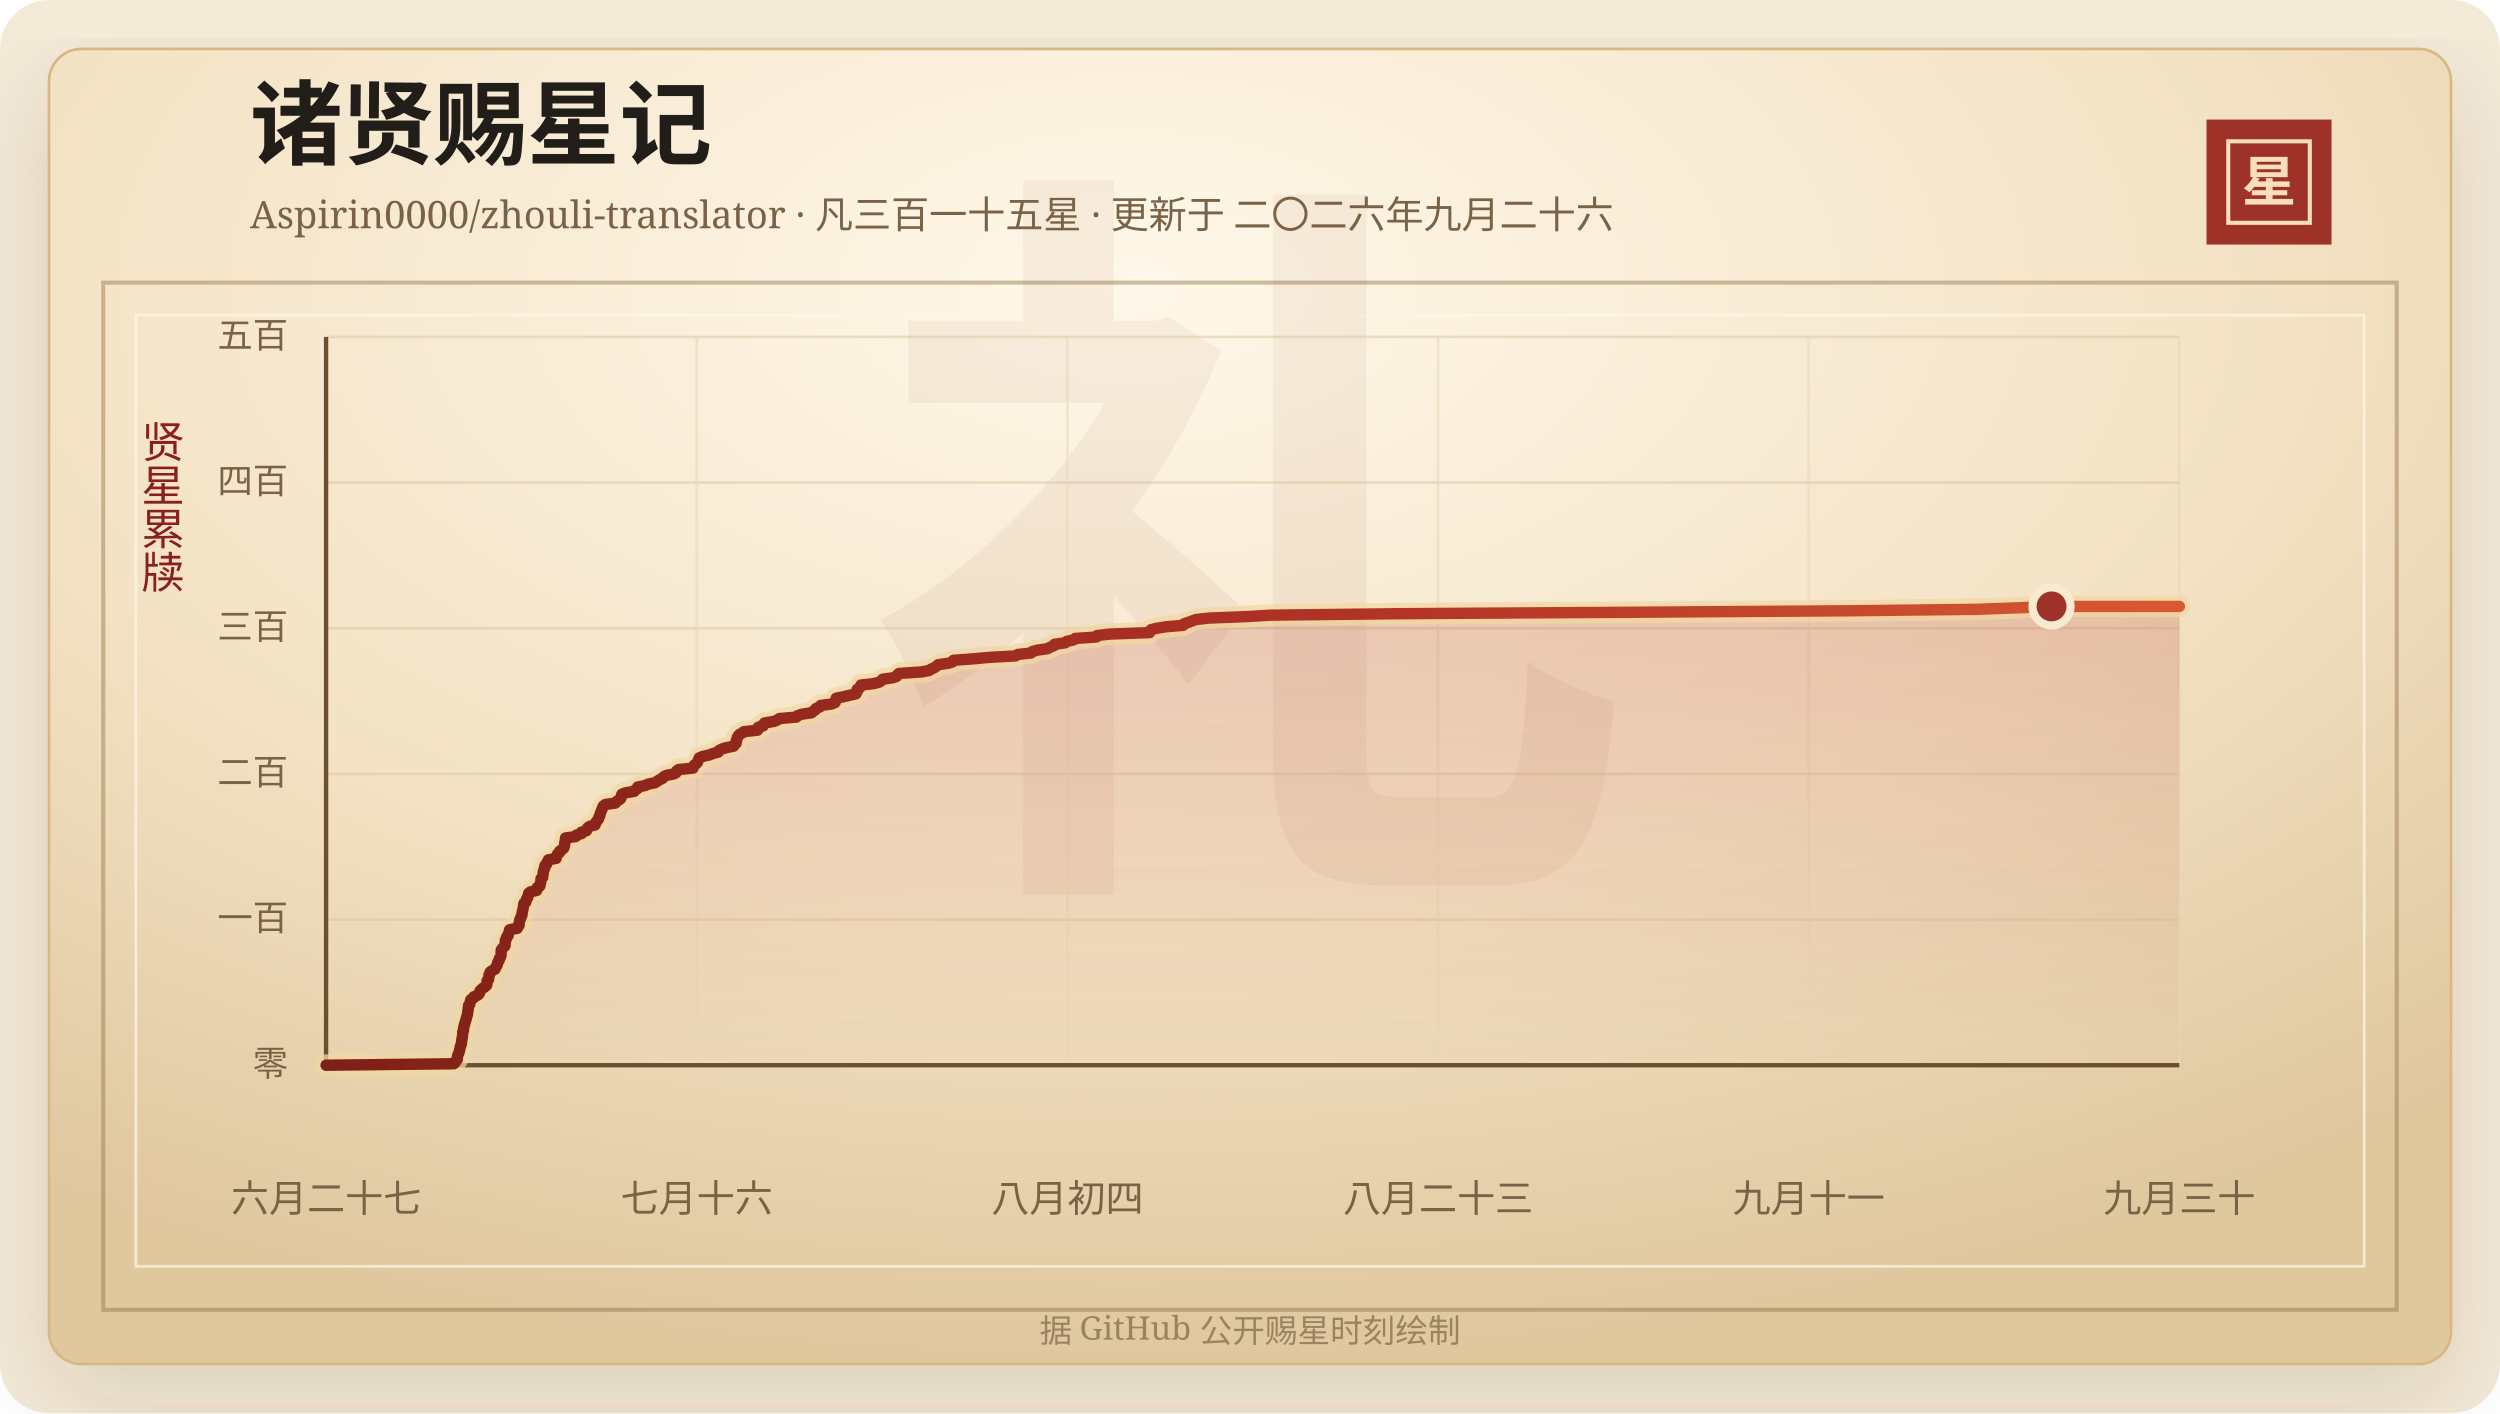
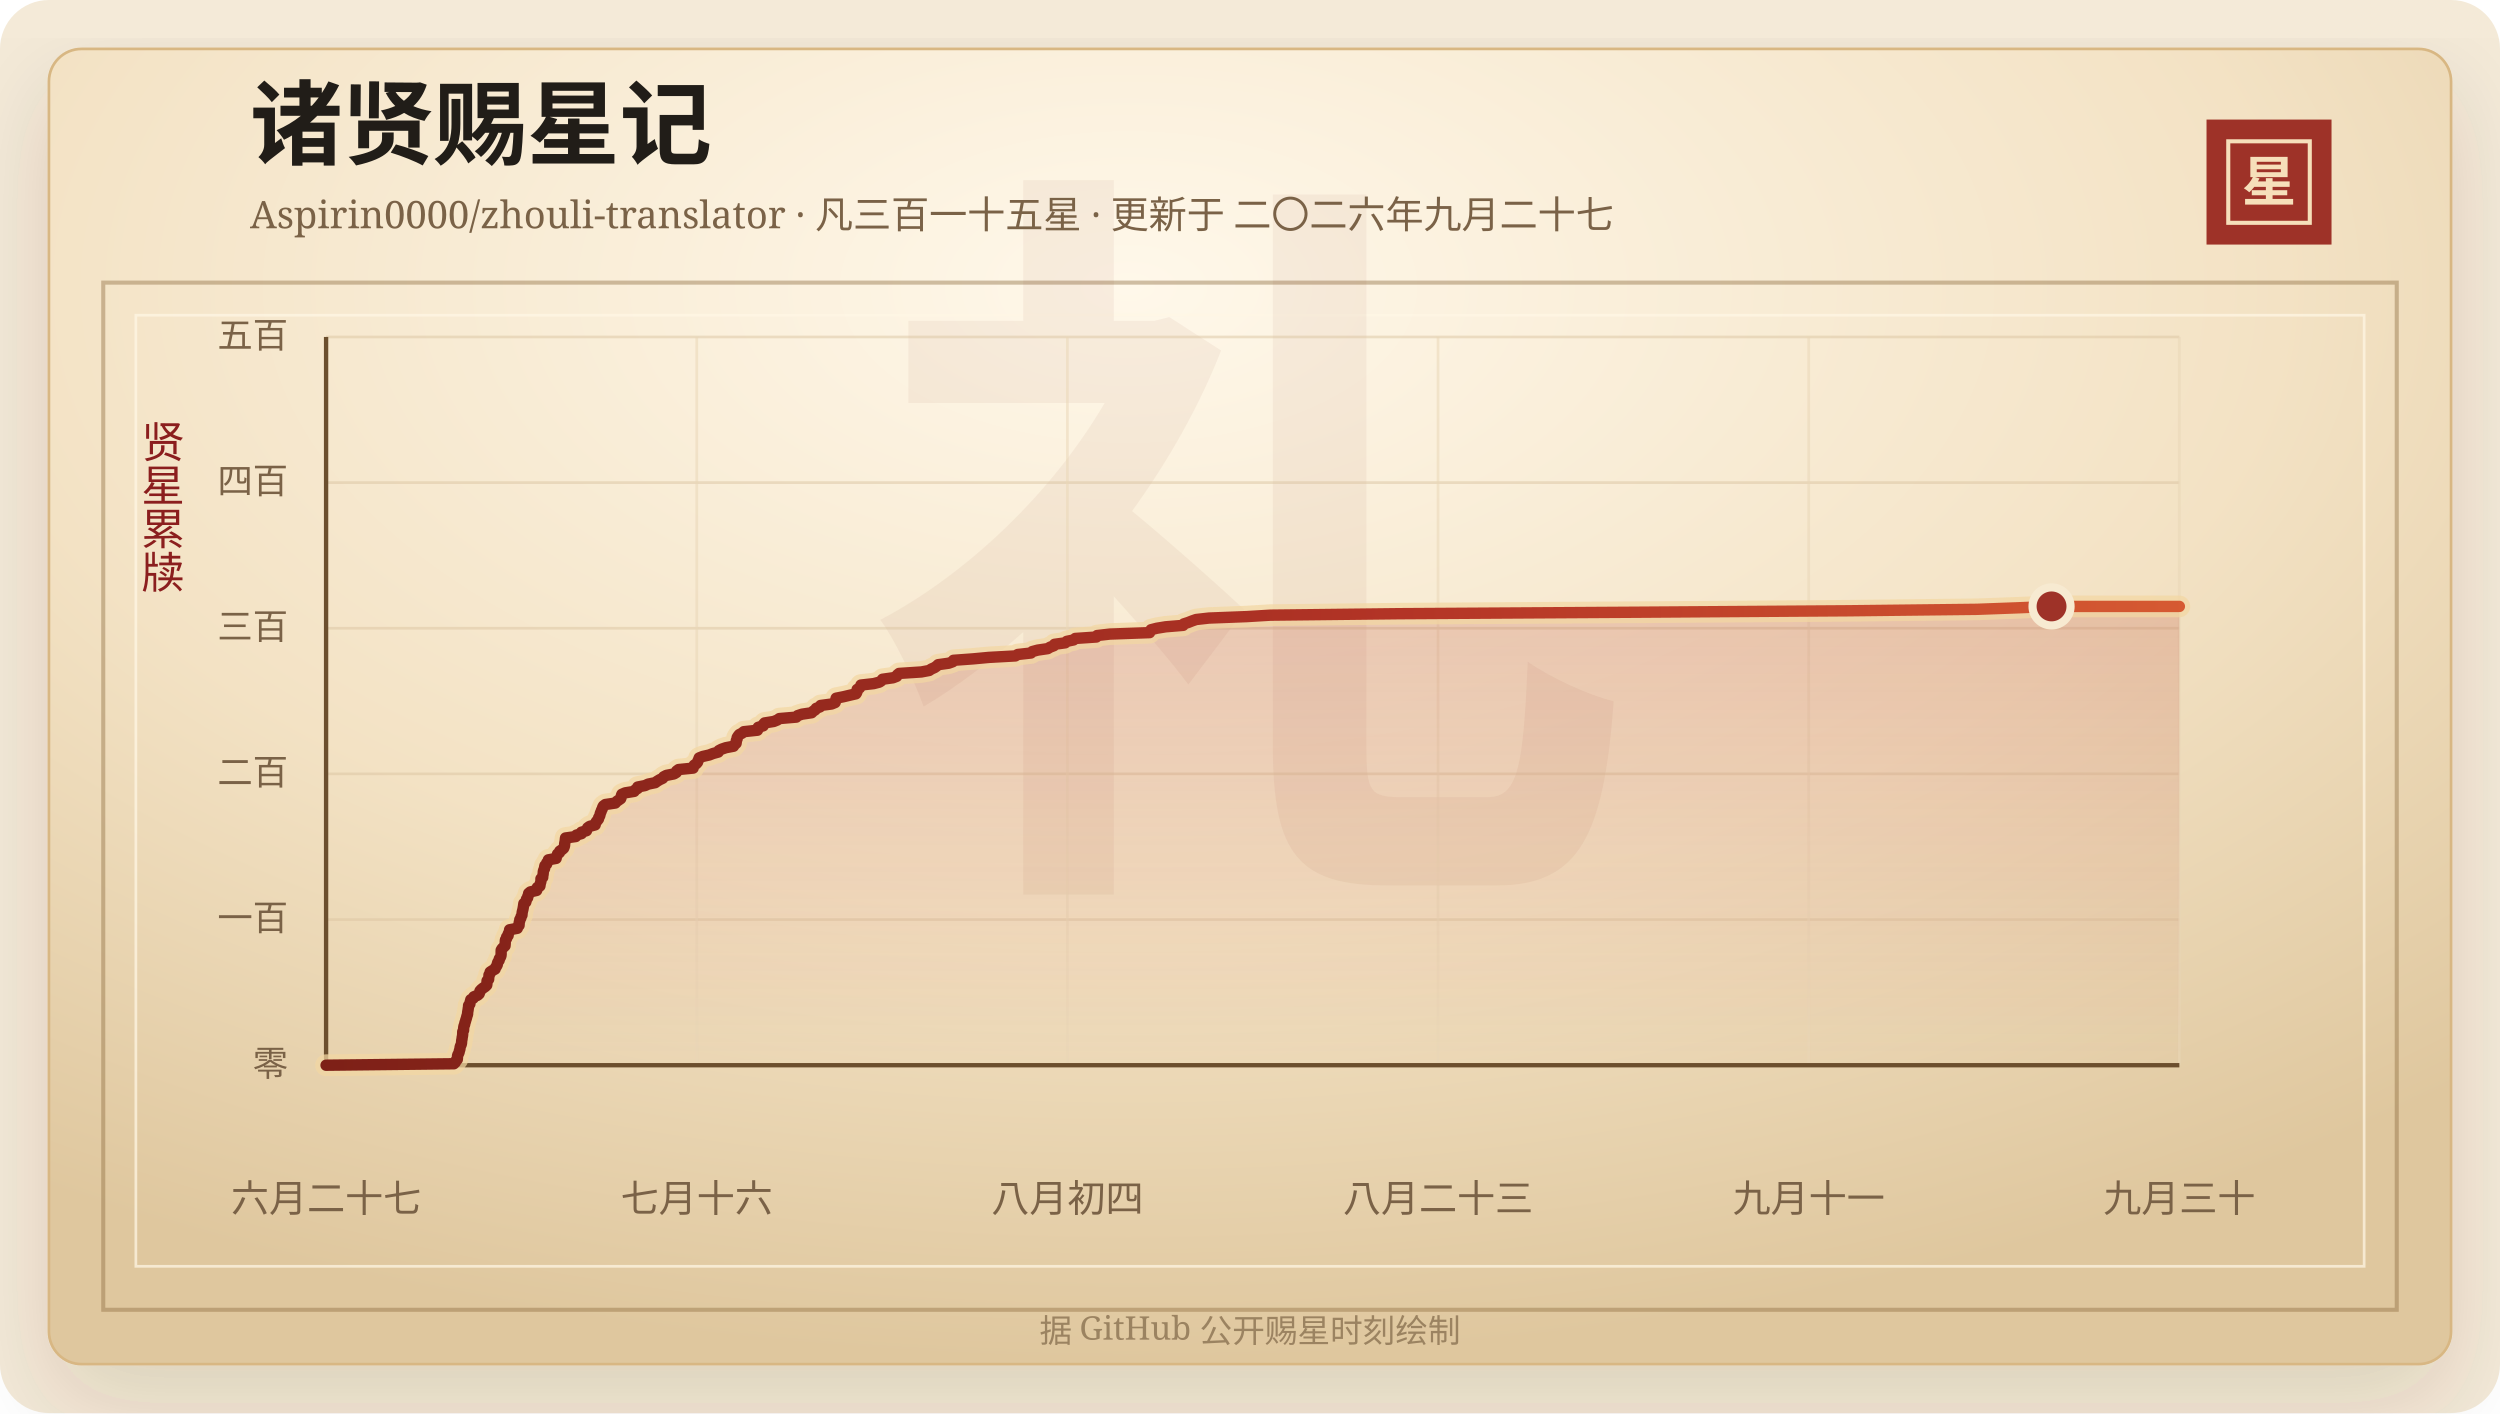
<svg xmlns="http://www.w3.org/2000/svg" width="920" height="520" viewBox="0 0 920 520" role="img" aria-labelledby="title desc">
  <defs>
    <linearGradient id="line" x1="0" x2="1" y1="0" y2="0">
      <stop offset="0%" stop-color="#7d2017" />
      <stop offset="58%" stop-color="#b33426" />
      <stop offset="100%" stop-color="#d65a32" />
    </linearGradient>
    <linearGradient id="area" x1="0" x2="0" y1="0" y2="1">
      <stop offset="0%" stop-color="#b33426" stop-opacity="0.2" />
      <stop offset="100%" stop-color="#b33426" stop-opacity="0" />
    </linearGradient>
    <radialGradient id="paper" cx="45%" cy="18%" r="82%">
      <stop offset="0%" stop-color="#fff8ea" />
      <stop offset="58%" stop-color="#f3e2c4" />
      <stop offset="100%" stop-color="#dfc79e" />
    </radialGradient>
    <filter id="shadow" x="-20%" y="-20%" width="140%" height="140%">
      <feDropShadow dx="0" dy="14" stdDeviation="18" flood-color="#3b2a20" flood-opacity="0.14" />
    </filter>
  </defs>
  <rect width="920" height="520" rx="18" fill="#f4ead8" />
  <rect x="18" y="18" width="884" height="484" rx="12" fill="url(#paper)" stroke="#d8b783" filter="url(#shadow)" />
  <rect x="38" y="104" width="844" height="378" fill="none" stroke="#8c6b3f" stroke-opacity="0.42" stroke-width="1.5" />
  <rect x="50" y="116" width="820" height="350" fill="none" stroke="#fff7e5" stroke-opacity="0.72" />
  <text x="460" y="304" text-anchor="middle" fill="#8c342a" fill-opacity="0.06" font-family="Songti SC, STSong, SimSun, serif" font-size="280" font-weight="700">礼</text>
  <text x="92" y="58" fill="#211d18" font-family="Songti SC, STSong, SimSun, serif" font-size="34" font-weight="700">诸贤赐星记</text>
-   <text x="92" y="84" fill="#7a6247" font-family="Songti SC, STSong, SimSun, serif" font-size="14.0">Aspirin0000/zhouli-translator · 凡三百一十五星 · 更新于 二〇二六年九月二十六</text>
+   <text x="92" y="84" fill="#7a6247" font-family="Songti SC, STSong, SimSun, serif" font-size="14.0">Aspirin0000/zhouli-translator · 凡三百一十五星 · 更新于 二〇二六年九月二十七</text>
  <rect x="812" y="44" width="46" height="46" fill="#9e3228" />
  <rect x="820" y="52" width="30" height="30" fill="none" stroke="#f6dfba" stroke-width="1.5" />
  <text x="835" y="74" text-anchor="middle" fill="#f6dfba" font-family="Songti SC, STSong, SimSun, serif" font-size="20" font-weight="700">星</text>
  <text x="60" y="166" text-anchor="middle" fill="#8b1e1e" font-family="Songti SC, STSong, SimSun, serif" font-size="16" writing-mode="vertical-rl">贤星累牍</text>
  <line x1="120" y1="392.00" x2="802" y2="392.00" stroke="#d9c29e" stroke-opacity="0.48" />
  <text x="106" y="396.00" text-anchor="end" fill="#7a6247" font-family="Songti SC, STSong, SimSun, serif" font-size="13">零</text>
  <line x1="120" y1="338.40" x2="802" y2="338.40" stroke="#d9c29e" stroke-opacity="0.48" />
  <text x="106" y="342.40" text-anchor="end" fill="#7a6247" font-family="Songti SC, STSong, SimSun, serif" font-size="13">一百</text>
  <line x1="120" y1="284.80" x2="802" y2="284.80" stroke="#d9c29e" stroke-opacity="0.48" />
  <text x="106" y="288.80" text-anchor="end" fill="#7a6247" font-family="Songti SC, STSong, SimSun, serif" font-size="13">二百</text>
  <line x1="120" y1="231.20" x2="802" y2="231.20" stroke="#d9c29e" stroke-opacity="0.48" />
  <text x="106" y="235.20" text-anchor="end" fill="#7a6247" font-family="Songti SC, STSong, SimSun, serif" font-size="13">三百</text>
  <line x1="120" y1="177.60" x2="802" y2="177.60" stroke="#d9c29e" stroke-opacity="0.48" />
  <text x="106" y="181.60" text-anchor="end" fill="#7a6247" font-family="Songti SC, STSong, SimSun, serif" font-size="13">四百</text>
  <line x1="120" y1="124.00" x2="802" y2="124.00" stroke="#d9c29e" stroke-opacity="0.48" />
  <text x="106" y="128.00" text-anchor="end" fill="#7a6247" font-family="Songti SC, STSong, SimSun, serif" font-size="13">五百</text>
  <line x1="120.00" y1="124" x2="120.00" y2="392" stroke="#ead6b7" stroke-opacity="0.54" />
  <text x="120.00" y="446" text-anchor="middle" fill="#7a6247" font-family="Songti SC, STSong, SimSun, serif" font-size="14">六月二十七</text>
  <line x1="256.40" y1="124" x2="256.40" y2="392" stroke="#ead6b7" stroke-opacity="0.54" />
  <text x="256.40" y="446" text-anchor="middle" fill="#7a6247" font-family="Songti SC, STSong, SimSun, serif" font-size="14">七月十六</text>
  <line x1="392.80" y1="124" x2="392.80" y2="392" stroke="#ead6b7" stroke-opacity="0.54" />
  <text x="392.80" y="446" text-anchor="middle" fill="#7a6247" font-family="Songti SC, STSong, SimSun, serif" font-size="14">八月初四</text>
  <line x1="529.20" y1="124" x2="529.20" y2="392" stroke="#ead6b7" stroke-opacity="0.54" />
  <text x="529.20" y="446" text-anchor="middle" fill="#7a6247" font-family="Songti SC, STSong, SimSun, serif" font-size="14">八月二十三</text>
  <line x1="665.60" y1="124" x2="665.60" y2="392" stroke="#ead6b7" stroke-opacity="0.54" />
  <text x="665.60" y="446" text-anchor="middle" fill="#7a6247" font-family="Songti SC, STSong, SimSun, serif" font-size="14">九月十一</text>
  <line x1="802.00" y1="124" x2="802.00" y2="392" stroke="#ead6b7" stroke-opacity="0.54" />
  <text x="802.00" y="446" text-anchor="middle" fill="#7a6247" font-family="Songti SC, STSong, SimSun, serif" font-size="14">九月三十</text>
  <line x1="120" y1="392" x2="802" y2="392" stroke="#6c4f2e" stroke-width="1.6" />
  <line x1="120" y1="124" x2="120" y2="392" stroke="#6c4f2e" stroke-width="1.6" />
  <polygon points="120.00,392.00 120.00,392.00 167.03,391.46 167.57,390.93 167.75,390.39 168.29,389.86 168.34,389.32 168.35,388.78 168.44,388.25 168.75,387.71 168.96,387.18 169.06,386.64 169.25,386.10 169.30,385.57 169.42,385.03 169.68,384.50 169.83,383.96 169.87,383.42 169.91,382.89 170.03,382.35 170.08,381.82 170.19,381.28 170.26,380.74 170.27,380.21 170.29,379.67 170.60,379.14 170.61,378.60 170.66,378.06 170.76,377.53 171.02,376.99 171.06,376.46 171.28,375.92 171.41,375.38 171.59,374.85 171.73,374.31 171.87,373.78 172.08,373.24 172.08,372.70 172.16,372.17 172.26,371.63 172.32,371.10 172.42,370.56 172.44,370.02 172.91,369.49 172.97,368.95 173.12,368.42 173.25,367.88 174.17,367.34 174.38,366.81 175.73,366.27 176.32,365.74 176.51,365.20 176.64,364.66 177.12,364.13 177.79,363.59 178.57,363.06 179.12,362.52 179.19,361.98 179.21,361.45 179.25,360.91 179.82,360.38 179.84,359.84 179.93,359.30 179.95,358.77 180.35,358.23 180.38,357.70 181.21,357.16 182.20,356.62 182.34,356.09 182.73,355.55 183.00,355.02 183.04,354.48 183.29,353.94 183.68,353.41 183.73,352.87 184.10,352.34 184.34,351.80 184.41,351.26 184.42,350.73 184.42,350.19 184.44,349.66 184.76,349.12 185.29,348.58 185.85,348.05 185.90,347.51 185.93,346.98 185.94,346.44 186.00,345.90 186.42,345.37 186.44,344.83 186.98,344.30 187.00,343.76 187.27,343.22 187.51,342.69 187.53,342.15 190.37,341.62 190.44,341.08 191.01,340.54 191.05,340.01 191.06,339.47 191.24,338.94 191.29,338.40 191.66,337.86 191.75,337.33 192.08,336.79 192.12,336.26 192.17,335.72 192.30,335.18 192.44,334.65 192.54,334.11 192.63,333.58 192.70,333.04 192.78,332.50 193.49,331.97 193.63,331.43 193.74,330.90 194.18,330.36 194.23,329.82 194.53,329.29 194.55,328.75 195.18,328.22 197.49,327.68 197.69,327.14 197.73,326.61 198.68,326.07 198.76,325.54 198.86,325.00 199.04,324.46 199.07,323.93 199.07,323.39 199.72,322.86 199.74,322.32 199.86,321.78 199.91,321.25 199.94,320.71 200.10,320.18 200.40,319.64 200.41,319.10 200.53,318.57 201.15,318.03 201.22,317.50 201.74,316.96 201.80,316.42 204.66,315.89 204.66,315.35 205.03,314.82 205.17,314.28 205.89,313.74 206.00,313.21 206.82,312.67 207.42,312.14 207.65,311.60 207.77,311.06 207.79,310.53 207.89,309.99 208.00,309.46 208.05,308.92 208.11,308.38 211.87,307.85 212.12,307.31 213.97,306.78 213.98,306.24 215.83,305.70 216.01,305.17 216.26,304.63 216.99,304.10 219.02,303.56 219.13,303.02 219.38,302.49 219.81,301.95 220.23,301.42 220.31,300.88 220.66,300.34 220.81,299.81 220.92,299.27 221.17,298.74 221.34,298.20 221.63,297.66 221.77,297.13 222.05,296.59 222.77,296.06 226.43,295.52 226.87,294.98 227.64,294.45 228.41,293.91 228.60,293.38 228.64,292.84 228.85,292.30 230.06,291.77 233.38,291.23 233.73,290.70 234.65,290.16 234.68,289.62 237.37,289.09 238.53,288.55 241.12,288.02 241.85,287.48 242.75,286.94 243.86,286.41 244.22,285.87 245.23,285.34 248.01,284.80 248.90,284.26 249.00,283.73 249.73,283.19 255.07,282.66 255.12,282.12 255.46,281.58 256.23,281.05 256.69,280.51 256.86,279.98 257.12,279.44 257.30,278.90 258.63,278.37 261.02,277.83 262.38,277.30 264.32,276.76 264.54,276.22 265.56,275.69 267.13,275.15 269.93,274.62 270.27,274.08 270.88,273.54 270.96,273.01 270.98,272.47 271.26,271.94 271.29,271.40 271.64,270.86 272.05,270.33 273.11,269.79 273.72,269.26 278.74,268.72 279.02,268.18 279.02,267.65 280.86,267.11 280.90,266.58 281.38,266.04 284.74,265.50 286.06,264.97 286.82,264.43 293.04,263.90 293.50,263.36 295.13,262.82 298.68,262.29 299.21,261.75 300.01,261.22 300.35,260.68 301.75,260.14 302.00,259.61 306.03,259.07 307.32,258.54 307.51,258.00 307.57,257.46 307.71,256.93 310.43,256.39 312.65,255.86 314.99,255.32 315.32,254.78 315.42,254.25 315.43,253.71 316.30,253.18 316.67,252.64 316.82,252.10 321.52,251.57 323.60,251.03 324.38,250.50 324.78,249.96 328.63,249.42 330.00,248.89 330.23,248.35 330.86,247.82 339.06,247.28 341.93,246.74 342.70,246.21 343.92,245.67 344.68,245.14 345.25,244.60 349.12,244.06 350.60,243.53 350.87,242.99 358.12,242.46 363.92,241.92 373.66,241.38 374.52,240.85 379.40,240.31 379.87,239.78 381.87,239.24 385.54,238.70 386.41,238.17 387.82,237.63 388.07,237.10 392.00,236.56 392.56,236.02 395.08,235.49 395.69,234.95 403.46,234.42 403.72,233.88 408.44,233.34 423.05,232.81 423.27,232.27 423.58,231.74 425.69,231.20 428.98,230.66 435.39,230.13 435.64,229.59 437.28,229.06 438.64,228.52 440.18,227.98 444.88,227.45 458.81,226.91 467.54,226.38 514.89,225.84 602.21,225.30 680.09,224.77 727.50,224.23 741.88,223.70 754.97,223.16 802.00,223.16 802.00,392.00" fill="url(#area)" />
  <polyline points="120.00,392.00 167.03,391.46 167.57,390.93 167.75,390.39 168.29,389.86 168.34,389.32 168.35,388.78 168.44,388.25 168.75,387.71 168.96,387.18 169.06,386.64 169.25,386.10 169.30,385.57 169.42,385.03 169.68,384.50 169.83,383.96 169.87,383.42 169.91,382.89 170.03,382.35 170.08,381.82 170.19,381.28 170.26,380.74 170.27,380.21 170.29,379.67 170.60,379.14 170.61,378.60 170.66,378.06 170.76,377.53 171.02,376.99 171.06,376.46 171.28,375.92 171.41,375.38 171.59,374.85 171.73,374.31 171.87,373.78 172.08,373.24 172.08,372.70 172.16,372.17 172.26,371.63 172.32,371.10 172.42,370.56 172.44,370.02 172.91,369.49 172.97,368.95 173.12,368.42 173.25,367.88 174.17,367.34 174.38,366.81 175.73,366.27 176.32,365.74 176.51,365.20 176.64,364.66 177.12,364.13 177.79,363.59 178.57,363.06 179.12,362.52 179.19,361.98 179.21,361.45 179.25,360.91 179.82,360.38 179.84,359.84 179.93,359.30 179.95,358.77 180.35,358.23 180.38,357.70 181.21,357.16 182.20,356.62 182.34,356.09 182.73,355.55 183.00,355.02 183.04,354.48 183.29,353.94 183.68,353.41 183.73,352.87 184.10,352.34 184.34,351.80 184.41,351.26 184.42,350.73 184.42,350.19 184.44,349.66 184.76,349.12 185.29,348.58 185.85,348.05 185.90,347.51 185.93,346.98 185.94,346.44 186.00,345.90 186.42,345.37 186.44,344.83 186.98,344.30 187.00,343.76 187.27,343.22 187.51,342.69 187.53,342.15 190.37,341.62 190.44,341.08 191.01,340.54 191.05,340.01 191.06,339.47 191.24,338.94 191.29,338.40 191.66,337.86 191.75,337.33 192.08,336.79 192.12,336.26 192.17,335.72 192.30,335.18 192.44,334.65 192.54,334.11 192.63,333.58 192.70,333.04 192.78,332.50 193.49,331.97 193.63,331.43 193.74,330.90 194.18,330.36 194.23,329.82 194.53,329.29 194.55,328.75 195.18,328.22 197.49,327.68 197.69,327.14 197.73,326.61 198.68,326.07 198.76,325.54 198.86,325.00 199.04,324.46 199.07,323.93 199.07,323.39 199.72,322.86 199.74,322.32 199.86,321.78 199.91,321.25 199.94,320.71 200.10,320.18 200.40,319.64 200.41,319.10 200.53,318.57 201.15,318.03 201.22,317.50 201.74,316.96 201.80,316.42 204.66,315.89 204.66,315.35 205.03,314.82 205.17,314.28 205.89,313.74 206.00,313.21 206.82,312.67 207.42,312.14 207.65,311.60 207.77,311.06 207.79,310.53 207.89,309.99 208.00,309.46 208.05,308.92 208.11,308.38 211.87,307.85 212.12,307.31 213.97,306.78 213.98,306.24 215.83,305.70 216.01,305.17 216.26,304.63 216.99,304.10 219.02,303.56 219.13,303.02 219.38,302.49 219.81,301.95 220.23,301.42 220.31,300.88 220.66,300.34 220.81,299.81 220.92,299.27 221.17,298.74 221.34,298.20 221.63,297.66 221.77,297.13 222.05,296.59 222.77,296.06 226.43,295.52 226.87,294.98 227.64,294.45 228.41,293.91 228.60,293.38 228.64,292.84 228.85,292.30 230.06,291.77 233.38,291.23 233.73,290.70 234.65,290.16 234.68,289.62 237.37,289.09 238.53,288.55 241.12,288.02 241.85,287.48 242.75,286.94 243.86,286.41 244.22,285.87 245.23,285.34 248.01,284.80 248.90,284.26 249.00,283.73 249.73,283.19 255.07,282.66 255.12,282.12 255.46,281.58 256.23,281.05 256.69,280.51 256.86,279.98 257.12,279.44 257.30,278.90 258.63,278.37 261.02,277.83 262.38,277.30 264.32,276.76 264.54,276.22 265.56,275.69 267.13,275.15 269.93,274.62 270.27,274.08 270.88,273.54 270.96,273.01 270.98,272.47 271.26,271.94 271.29,271.40 271.64,270.86 272.05,270.33 273.11,269.79 273.72,269.26 278.74,268.72 279.02,268.18 279.02,267.65 280.86,267.11 280.90,266.58 281.38,266.04 284.74,265.50 286.06,264.97 286.82,264.43 293.04,263.90 293.50,263.36 295.13,262.82 298.68,262.29 299.21,261.75 300.01,261.22 300.35,260.68 301.75,260.14 302.00,259.61 306.03,259.07 307.32,258.54 307.51,258.00 307.57,257.46 307.71,256.93 310.43,256.39 312.65,255.86 314.99,255.32 315.32,254.78 315.42,254.25 315.43,253.71 316.30,253.18 316.67,252.64 316.82,252.10 321.52,251.57 323.60,251.03 324.38,250.50 324.78,249.96 328.63,249.42 330.00,248.89 330.23,248.35 330.86,247.82 339.06,247.28 341.93,246.74 342.70,246.21 343.92,245.67 344.68,245.14 345.25,244.60 349.12,244.06 350.60,243.53 350.87,242.99 358.12,242.46 363.92,241.92 373.66,241.38 374.52,240.85 379.40,240.31 379.87,239.78 381.87,239.24 385.54,238.70 386.41,238.17 387.82,237.63 388.07,237.10 392.00,236.56 392.56,236.02 395.08,235.49 395.69,234.95 403.46,234.42 403.72,233.88 408.44,233.34 423.05,232.81 423.27,232.27 423.58,231.74 425.69,231.20 428.98,230.66 435.39,230.13 435.64,229.59 437.28,229.06 438.64,228.52 440.18,227.98 444.88,227.45 458.81,226.91 467.54,226.38 514.89,225.84 602.21,225.30 680.09,224.77 727.50,224.23 741.88,223.70 754.97,223.16 802.00,223.16" fill="none" stroke="#f3d7a2" stroke-width="8" stroke-linecap="round" stroke-linejoin="round" opacity="0.72" />
  <polyline points="120.00,392.00 167.03,391.46 167.57,390.93 167.75,390.39 168.29,389.86 168.34,389.32 168.35,388.78 168.44,388.25 168.75,387.71 168.96,387.18 169.06,386.64 169.25,386.10 169.30,385.57 169.42,385.03 169.68,384.50 169.83,383.96 169.87,383.42 169.91,382.89 170.03,382.35 170.08,381.82 170.19,381.28 170.26,380.74 170.27,380.21 170.29,379.67 170.60,379.14 170.61,378.60 170.66,378.06 170.76,377.53 171.02,376.99 171.06,376.46 171.28,375.92 171.41,375.38 171.59,374.85 171.73,374.31 171.87,373.78 172.08,373.24 172.08,372.70 172.16,372.17 172.26,371.63 172.32,371.10 172.42,370.56 172.44,370.02 172.91,369.49 172.97,368.95 173.12,368.42 173.25,367.88 174.17,367.34 174.38,366.81 175.73,366.27 176.32,365.74 176.51,365.20 176.64,364.66 177.12,364.13 177.79,363.59 178.57,363.06 179.12,362.52 179.19,361.98 179.21,361.45 179.25,360.91 179.82,360.38 179.84,359.84 179.93,359.30 179.95,358.77 180.35,358.23 180.38,357.70 181.21,357.16 182.20,356.62 182.34,356.09 182.73,355.55 183.00,355.02 183.04,354.48 183.29,353.94 183.68,353.41 183.73,352.87 184.10,352.34 184.34,351.80 184.41,351.26 184.42,350.73 184.42,350.19 184.44,349.66 184.76,349.12 185.29,348.58 185.85,348.05 185.90,347.51 185.93,346.98 185.94,346.44 186.00,345.90 186.42,345.37 186.44,344.83 186.98,344.30 187.00,343.76 187.27,343.22 187.51,342.69 187.53,342.15 190.37,341.62 190.44,341.08 191.01,340.54 191.05,340.01 191.06,339.47 191.24,338.94 191.29,338.40 191.66,337.86 191.75,337.33 192.08,336.79 192.12,336.26 192.17,335.72 192.30,335.18 192.44,334.65 192.54,334.11 192.63,333.58 192.70,333.04 192.78,332.50 193.49,331.97 193.63,331.43 193.74,330.90 194.18,330.36 194.23,329.82 194.53,329.29 194.55,328.75 195.18,328.22 197.49,327.68 197.69,327.14 197.73,326.61 198.68,326.07 198.76,325.54 198.86,325.00 199.04,324.46 199.07,323.93 199.07,323.39 199.72,322.86 199.74,322.32 199.86,321.78 199.91,321.25 199.94,320.71 200.10,320.18 200.40,319.64 200.41,319.10 200.53,318.57 201.15,318.03 201.22,317.50 201.74,316.96 201.80,316.42 204.66,315.89 204.66,315.35 205.03,314.82 205.17,314.28 205.89,313.74 206.00,313.21 206.82,312.67 207.42,312.14 207.65,311.60 207.77,311.06 207.79,310.53 207.89,309.99 208.00,309.46 208.05,308.92 208.11,308.38 211.87,307.85 212.12,307.31 213.97,306.78 213.98,306.24 215.83,305.70 216.01,305.17 216.26,304.63 216.99,304.10 219.02,303.56 219.13,303.02 219.38,302.49 219.81,301.95 220.23,301.42 220.31,300.88 220.66,300.34 220.81,299.81 220.92,299.27 221.17,298.74 221.34,298.20 221.63,297.66 221.77,297.13 222.05,296.59 222.77,296.06 226.43,295.52 226.87,294.98 227.64,294.45 228.41,293.91 228.60,293.38 228.64,292.84 228.85,292.30 230.06,291.77 233.38,291.23 233.73,290.70 234.65,290.16 234.68,289.62 237.37,289.09 238.53,288.55 241.12,288.02 241.85,287.48 242.75,286.94 243.86,286.41 244.22,285.87 245.23,285.34 248.01,284.80 248.90,284.26 249.00,283.73 249.73,283.19 255.07,282.66 255.12,282.12 255.46,281.58 256.23,281.05 256.69,280.51 256.86,279.98 257.12,279.44 257.30,278.90 258.63,278.37 261.02,277.83 262.38,277.30 264.32,276.76 264.54,276.22 265.56,275.69 267.13,275.15 269.93,274.62 270.27,274.08 270.88,273.54 270.96,273.01 270.98,272.47 271.26,271.94 271.29,271.40 271.64,270.86 272.05,270.33 273.11,269.79 273.72,269.26 278.74,268.72 279.02,268.18 279.02,267.65 280.86,267.11 280.90,266.58 281.38,266.04 284.74,265.50 286.06,264.97 286.82,264.43 293.04,263.90 293.50,263.36 295.13,262.82 298.68,262.29 299.21,261.75 300.01,261.22 300.35,260.68 301.75,260.14 302.00,259.61 306.03,259.07 307.32,258.54 307.51,258.00 307.57,257.46 307.71,256.93 310.43,256.39 312.65,255.86 314.99,255.32 315.32,254.78 315.42,254.25 315.43,253.71 316.30,253.18 316.67,252.64 316.82,252.10 321.52,251.57 323.60,251.03 324.38,250.50 324.78,249.96 328.63,249.42 330.00,248.89 330.23,248.35 330.86,247.82 339.06,247.28 341.93,246.74 342.70,246.21 343.92,245.67 344.68,245.14 345.25,244.60 349.12,244.06 350.60,243.53 350.87,242.99 358.12,242.46 363.92,241.92 373.66,241.38 374.52,240.85 379.40,240.31 379.87,239.78 381.87,239.24 385.54,238.70 386.41,238.17 387.82,237.63 388.07,237.10 392.00,236.56 392.56,236.02 395.08,235.49 395.69,234.95 403.46,234.42 403.72,233.88 408.44,233.34 423.05,232.81 423.27,232.27 423.58,231.74 425.69,231.20 428.98,230.66 435.39,230.13 435.64,229.59 437.28,229.06 438.64,228.52 440.18,227.98 444.88,227.45 458.81,226.91 467.54,226.38 514.89,225.84 602.21,225.30 680.09,224.77 727.50,224.23 741.88,223.70 754.97,223.16 802.00,223.16" fill="none" stroke="url(#line)" stroke-width="4.2" stroke-linecap="round" stroke-linejoin="round" />
  <circle cx="754.97" cy="223.16" r="7" fill="#9e3228" stroke="#f7ead1" stroke-width="3" />
  <text x="460" y="494" text-anchor="middle" fill="#9b8361" font-family="Songti SC, STSong, SimSun, serif" font-size="12">据 GitHub 公开赐星时刻绘制</text>
</svg>
